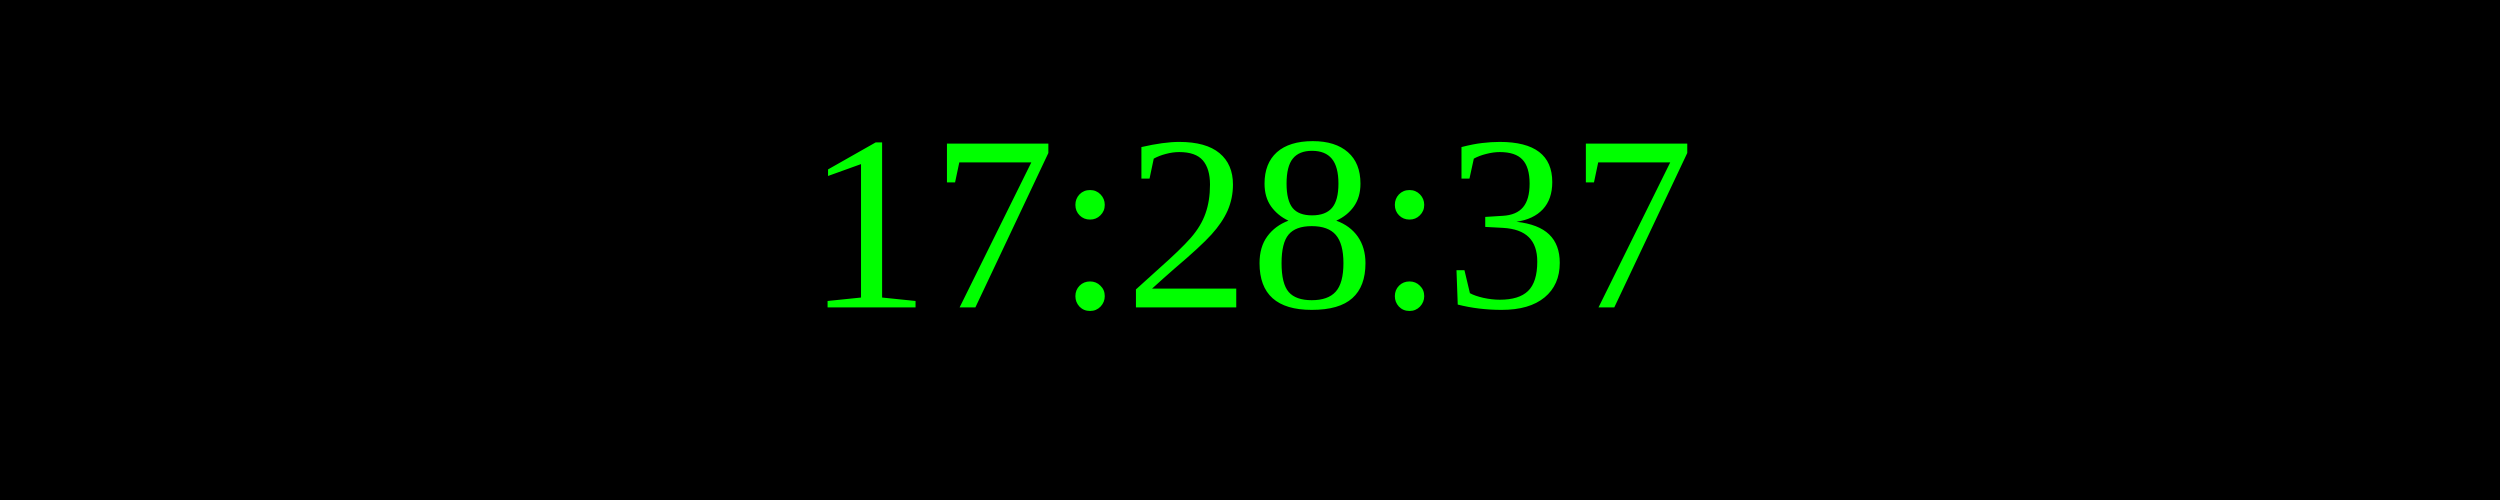
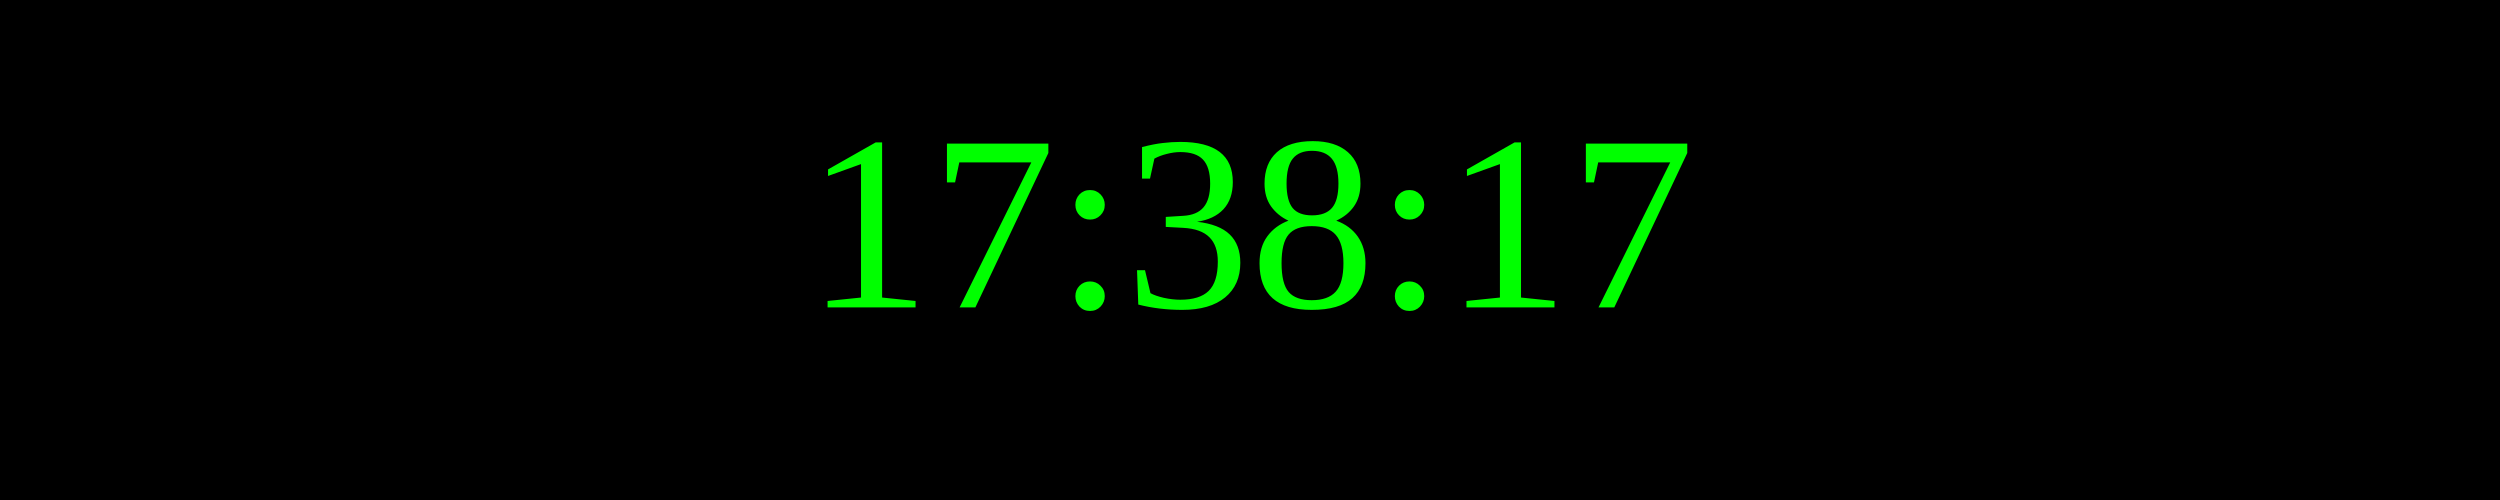
<svg xmlns="http://www.w3.org/2000/svg" width="250" height="50">
  <rect width="100%" height="100%" fill="black" />
  <text x="50%" y="50%" font-size="25" fill="lime" text-anchor="middle" dominant-baseline="middle">
- 17:28:37
+ 17:38:17
</text>
</svg>
